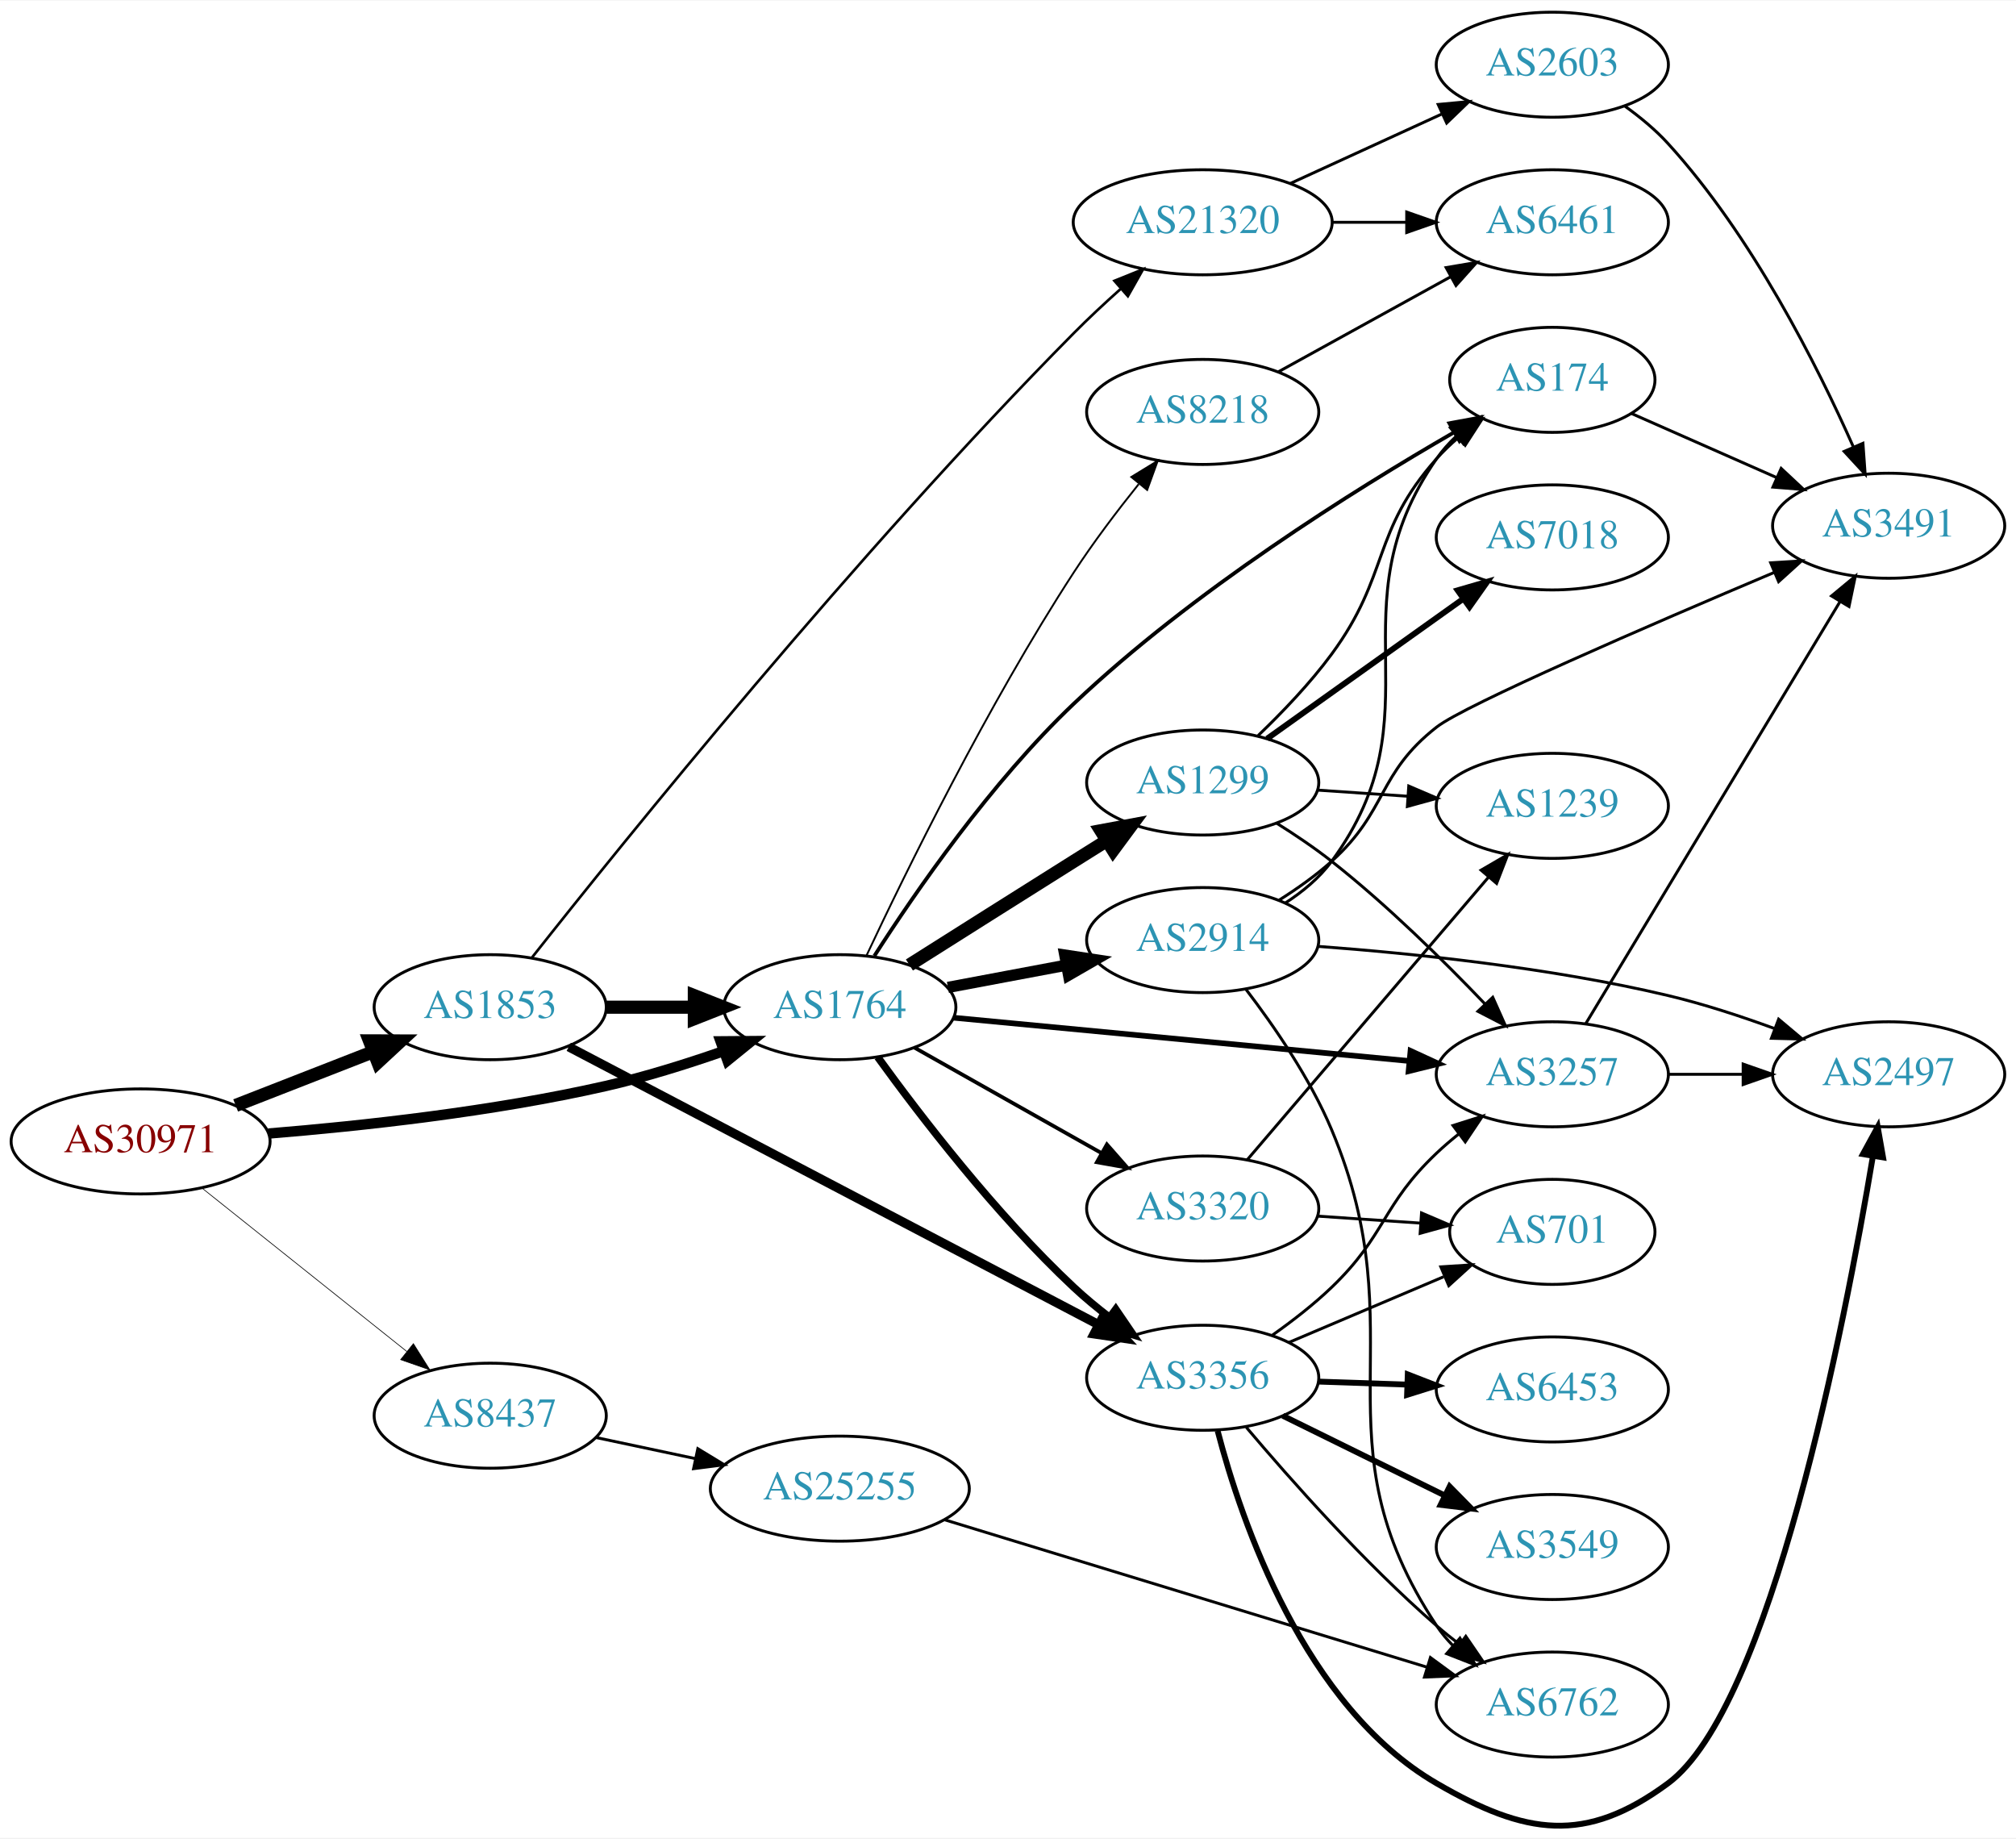
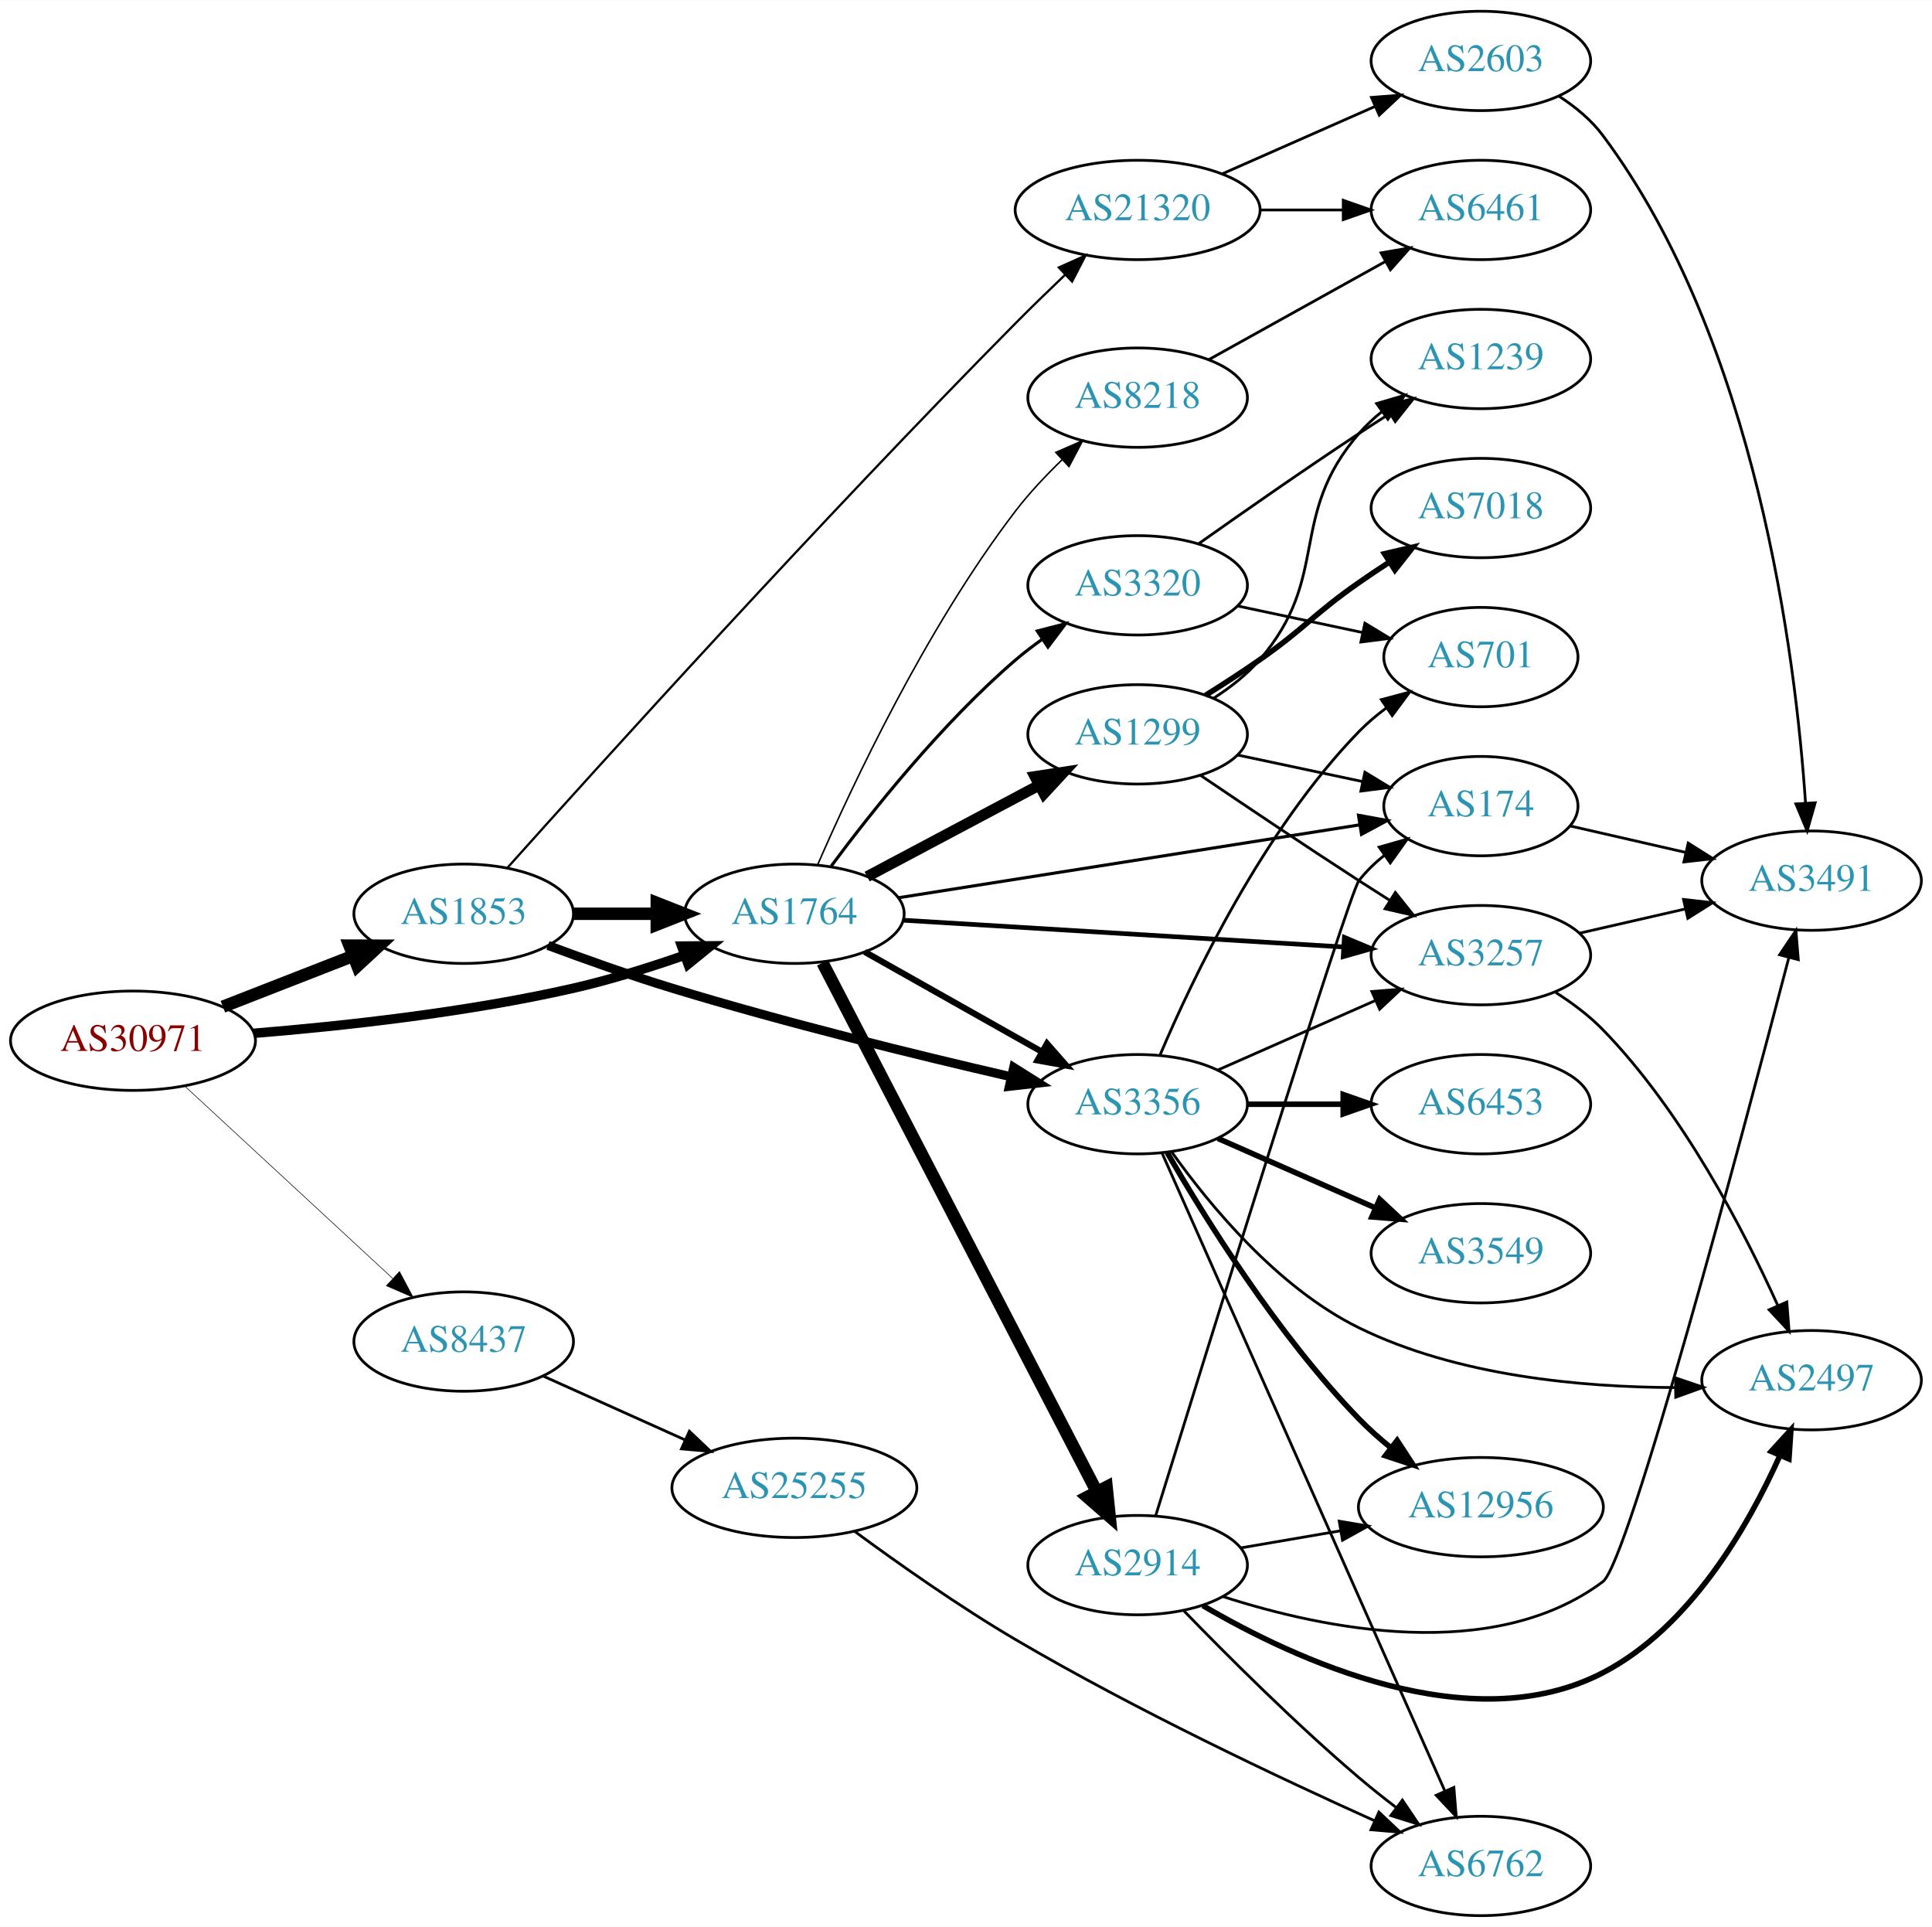
- <svg xmlns="http://www.w3.org/2000/svg" xmlns:xlink="http://www.w3.org/1999/xlink" width="691pt" height="630pt" viewBox="0.00 0.00 691.06 629.70">
-   <g id="graph0" class="graph" transform="scale(1 1) rotate(0) translate(4 625.696)">
-     <polygon fill="white" stroke="none" points="-4,4 -4,-625.696 687.055,-625.696 687.055,4 -4,4" />
+ <svg xmlns="http://www.w3.org/2000/svg" xmlns:xlink="http://www.w3.org/1999/xlink" width="700pt" height="698pt" viewBox="0.00 0.00 700.15 698.00">
+   <g id="graph0" class="graph" transform="scale(1 1) rotate(0) translate(4 694)">
+     <polygon fill="white" stroke="none" points="-4,4 -4,-694 696.155,-694 696.155,4 -4,4" />
    <g id="node1" class="node">
      <g id="a_node1">
        <a xlink:href="/asn/30971" xlink:title="AS30971 ~ Jakob-Haringer-Strasse 8 [AT]">
-           <ellipse fill="#ffffff" stroke="black" cx="44.196" cy="-234.696" rx="44.393" ry="18" />
-           <text text-anchor="middle" x="44.196" y="-230.996" font-family="Times,serif" font-size="14.00" fill="#880000">AS30971</text>
+           <ellipse fill="#ffffff" stroke="black" cx="44.196" cy="-317" rx="44.393" ry="18" />
+           <text text-anchor="middle" x="44.196" y="-313.3" font-family="Times,serif" font-size="14.00" fill="#880000">AS30971</text>
        </a>
      </g>
    </g>
    <g id="node2" class="node">
      <g id="a_node2">
        <a xlink:href="/asn/1764" xlink:title="AS1764 ~ NEXTLAYER-AS [AT]">
-           <ellipse fill="#ffffff" stroke="black" cx="283.881" cy="-280.696" rx="39.794" ry="18" />
-           <text text-anchor="middle" x="283.881" y="-276.996" font-family="Times,serif" font-size="14.00" fill="#2c94b3">AS1764</text>
+           <ellipse fill="#ffffff" stroke="black" cx="283.881" cy="-363" rx="39.794" ry="18" />
+           <text text-anchor="middle" x="283.881" y="-359.3" font-family="Times,serif" font-size="14.00" fill="#2c94b3">AS1764</text>
        </a>
      </g>
    </g>
    <g id="edge1" class="edge">
-       <path fill="none" stroke="black" stroke-width="3.553" d="M87.989,-237.39C120.121,-239.999 165.046,-244.896 203.685,-253.696 216.985,-256.726 231.183,-261.165 243.831,-265.573" />
-       <polygon fill="black" stroke="black" stroke-width="3.553" points="243,-268.993 253.595,-269.073 245.363,-262.404 243,-268.993" />
+       <path fill="none" stroke="black" stroke-width="3.429" d="M87.989,-319.694C120.121,-322.302 165.046,-327.199 203.685,-336 216.985,-339.029 231.183,-343.469 243.831,-347.876" />
+       <polygon fill="black" stroke="black" stroke-width="3.429" points="243,-351.297 253.595,-351.377 245.363,-344.707 243,-351.297" />
    </g>
    <g id="node3" class="node">
      <g id="a_node3">
        <a xlink:href="/asn/1853" xlink:title="AS1853 ~ ACOnet Backbone [AT]">
-           <ellipse fill="#ffffff" stroke="black" cx="164.039" cy="-280.696" rx="39.794" ry="18" />
-           <text text-anchor="middle" x="164.039" y="-276.996" font-family="Times,serif" font-size="14.00" fill="#2c94b3">AS1853</text>
+           <ellipse fill="#ffffff" stroke="black" cx="164.039" cy="-363" rx="39.794" ry="18" />
+           <text text-anchor="middle" x="164.039" y="-359.3" font-family="Times,serif" font-size="14.00" fill="#2c94b3">AS1853</text>
        </a>
      </g>
    </g>
    <g id="edge2" class="edge">
-       <path fill="none" stroke="black" stroke-width="4.5" d="M76.776,-247.024C91.205,-252.656 108.444,-259.386 123.706,-265.343" />
-       <polygon fill="black" stroke="black" stroke-width="4.5" points="122.652,-269.158 133.399,-269.127 125.516,-261.822 122.652,-269.158" />
+       <path fill="none" stroke="black" stroke-width="4.5" d="M76.776,-329.327C91.205,-334.96 108.444,-341.689 123.706,-347.646" />
+       <polygon fill="black" stroke="black" stroke-width="4.5" points="122.652,-351.462 133.399,-351.43 125.516,-344.126 122.652,-351.462" />
    </g>
    <g id="node4" class="node">
      <g id="a_node4">
        <a xlink:href="/asn/8437" xlink:title="AS8437 ~ Hutchison Drei Austria GmbH [AT]">
-           <ellipse fill="#ffffff" stroke="black" cx="164.039" cy="-140.696" rx="39.794" ry="18" />
-           <text text-anchor="middle" x="164.039" y="-136.996" font-family="Times,serif" font-size="14.00" fill="#2c94b3">AS8437</text>
+           <ellipse fill="#ffffff" stroke="black" cx="164.039" cy="-208" rx="39.794" ry="18" />
+           <text text-anchor="middle" x="164.039" y="-204.3" font-family="Times,serif" font-size="14.00" fill="#2c94b3">AS8437</text>
        </a>
      </g>
    </g>
    <g id="edge3" class="edge">
-       <path fill="none" stroke="black" stroke-width="0.237" d="M65.186,-218.751C84.518,-203.33 113.969,-179.838 135.512,-162.654" />
-       <polygon fill="black" stroke="black" stroke-width="0.237" points="137.708,-165.379 143.343,-156.407 133.343,-159.907 137.708,-165.379" />
+       <path fill="none" stroke="black" stroke-width="0.214" d="M63.094,-300.445C83.137,-281.906 115.754,-251.737 138.246,-230.933" />
+       <polygon fill="black" stroke="black" stroke-width="0.214" points="140.777,-233.359 145.742,-223.999 136.024,-228.22 140.777,-233.359" />
    </g>
    <g id="node5" class="node">
      <g id="a_node5">
-         <a xlink:href="/asn/8218" xlink:title="AS8218 ~ legacy Neotelecoms [FR]">
-           <ellipse fill="#ffffff" stroke="black" cx="408.273" cy="-484.696" rx="39.794" ry="18" />
-           <text text-anchor="middle" x="408.273" y="-480.996" font-family="Times,serif" font-size="14.00" fill="#2c94b3">AS8218</text>
+         <a xlink:href="/asn/174" xlink:title="AS174 ~ Cogent Communications [US]">
+           <ellipse fill="#ffffff" stroke="black" cx="532.666" cy="-402" rx="35.194" ry="18" />
+           <text text-anchor="middle" x="532.666" y="-398.3" font-family="Times,serif" font-size="14.00" fill="#2c94b3">AS174</text>
        </a>
      </g>
    </g>
    <g id="edge4" class="edge">
-       <path fill="none" stroke="black" stroke-width="0.643" d="M292.954,-298.242C306.316,-326.692 334.506,-384.279 364.077,-429.696 370.773,-439.979 378.914,-450.715 386.315,-459.943" />
-       <polygon fill="black" stroke="black" stroke-width="0.643" points="383.807,-462.405 392.843,-467.938 389.23,-457.979 383.807,-462.405" />
+       <path fill="none" stroke="black" stroke-width="1.125" d="M321.561,-368.797C366.219,-375.854 441.517,-387.754 488.803,-395.226" />
+       <polygon fill="black" stroke="black" stroke-width="1.125" points="488.313,-398.692 498.736,-396.796 489.405,-391.778 488.313,-398.692" />
    </g>
    <g id="node6" class="node">
      <g id="a_node6">
-         <a xlink:href="/asn/3257" xlink:title="AS3257 ~ GTT [DE]">
-           <ellipse fill="#ffffff" stroke="black" cx="528.116" cy="-257.696" rx="39.794" ry="18" />
-           <text text-anchor="middle" x="528.116" y="-253.996" font-family="Times,serif" font-size="14.00" fill="#2c94b3">AS3257</text>
+         <a xlink:href="/asn/2914" xlink:title="AS2914 ~ NTT America, Inc. [US]">
+           <ellipse fill="#ffffff" stroke="black" cx="408.273" cy="-127" rx="39.794" ry="18" />
+           <text text-anchor="middle" x="408.273" y="-123.3" font-family="Times,serif" font-size="14.00" fill="#2c94b3">AS2914</text>
        </a>
      </g>
    </g>
    <g id="edge5" class="edge">
-       <path fill="none" stroke="black" stroke-width="1.929" d="M322.73,-277.103C364.915,-273.097 433.219,-266.612 479.124,-262.253" />
-       <polygon fill="black" stroke="black" stroke-width="1.929" points="479.509,-265.733 489.134,-261.303 478.848,-258.764 479.509,-265.733" />
+       <path fill="none" stroke="black" stroke-width="4.5" d="M294.081,-345.262C315.397,-304.159 368.27,-202.207 393.479,-153.599" />
+       <polygon fill="black" stroke="black" stroke-width="4.5" points="397.026,-155.312 398.134,-144.622 390.035,-151.687 397.026,-155.312" />
    </g>
    <g id="node7" class="node">
      <g id="a_node7">
-         <a xlink:href="/asn/1299" xlink:title="AS1299 ~ Telia Carrier [EU]">
-           <ellipse fill="#ffffff" stroke="black" cx="408.273" cy="-357.696" rx="39.794" ry="18" />
-           <text text-anchor="middle" x="408.273" y="-353.996" font-family="Times,serif" font-size="14.00" fill="#2c94b3">AS1299</text>
+         <a xlink:href="/asn/3356" xlink:title="AS3356 ~ Level 3 Parent, LLC [US]">
+           <ellipse fill="#ffffff" stroke="black" cx="408.273" cy="-294" rx="39.794" ry="18" />
+           <text text-anchor="middle" x="408.273" y="-290.3" font-family="Times,serif" font-size="14.00" fill="#2c94b3">AS3356</text>
        </a>
      </g>
    </g>
    <g id="edge6" class="edge">
-       <path fill="none" stroke="black" stroke-width="4.5" d="M307.737,-295.165C323.547,-305.163 345.076,-318.76 364.077,-330.696 367.7,-332.972 371.496,-335.352 375.27,-337.715" />
-       <polygon fill="black" stroke="black" stroke-width="4.5" points="373.381,-341.177 383.947,-343.143 377.557,-334.501 373.381,-341.177" />
+       <path fill="none" stroke="black" stroke-width="2.25" d="M309.355,-349.203C327.745,-338.835 353.157,-324.509 373.484,-313.049" />
+       <polygon fill="black" stroke="black" stroke-width="2.25" points="375.43,-315.97 382.423,-308.01 371.993,-309.872 375.43,-315.97" />
    </g>
    <g id="node8" class="node">
      <g id="a_node8">
-         <a xlink:href="/asn/2914" xlink:title="AS2914 ~ NTT America, Inc. [US]">
-           <ellipse fill="#ffffff" stroke="black" cx="408.273" cy="-303.696" rx="39.794" ry="18" />
-           <text text-anchor="middle" x="408.273" y="-299.996" font-family="Times,serif" font-size="14.00" fill="#2c94b3">AS2914</text>
+         <a xlink:href="/asn/1299" xlink:title="AS1299 ~ Telia Carrier [EU]">
+           <ellipse fill="#ffffff" stroke="black" cx="408.273" cy="-428" rx="39.794" ry="18" />
+           <text text-anchor="middle" x="408.273" y="-424.3" font-family="Times,serif" font-size="14.00" fill="#2c94b3">AS1299</text>
        </a>
      </g>
    </g>
    <g id="edge7" class="edge">
-       <path fill="none" stroke="black" stroke-width="3.857" d="M320.941,-287.473C333.64,-289.859 348.087,-292.574 361.481,-295.091" />
-       <polygon fill="black" stroke="black" stroke-width="3.857" points="360.997,-298.561 371.471,-296.969 362.29,-291.682 360.997,-298.561" />
+       <path fill="none" stroke="black" stroke-width="3.938" d="M310.241,-376.468C328.254,-386.034 352.662,-398.997 372.492,-409.528" />
+       <polygon fill="black" stroke="black" stroke-width="3.938" points="371.052,-412.726 381.525,-414.326 374.335,-406.544 371.052,-412.726" />
    </g>
    <g id="node9" class="node">
      <g id="a_node9">
-         <a xlink:href="/asn/3356" xlink:title="AS3356 ~ Level 3 Parent, LLC [US]">
-           <ellipse fill="#ffffff" stroke="black" cx="408.273" cy="-153.696" rx="39.794" ry="18" />
-           <text text-anchor="middle" x="408.273" y="-149.996" font-family="Times,serif" font-size="14.00" fill="#2c94b3">AS3356</text>
+         <a xlink:href="/asn/3257" xlink:title="AS3257 ~ GTT [DE]">
+           <ellipse fill="#ffffff" stroke="black" cx="532.666" cy="-348" rx="39.794" ry="18" />
+           <text text-anchor="middle" x="532.666" y="-344.3" font-family="Times,serif" font-size="14.00" fill="#2c94b3">AS3257</text>
        </a>
      </g>
    </g>
    <g id="edge8" class="edge">
-       <path fill="none" stroke="black" stroke-width="2.571" d="M296.862,-263.61C311.434,-243.483 337.404,-209.633 364.077,-184.696 367.858,-181.162 372.054,-177.69 376.302,-174.42" />
-       <polygon fill="black" stroke="black" stroke-width="2.571" points="378.468,-177.173 384.442,-168.423 374.315,-171.537 378.468,-177.173" />
+       <path fill="none" stroke="black" stroke-width="1.688" d="M323.441,-360.656C366.418,-358.044 436.005,-353.814 482.772,-350.972" />
+       <polygon fill="black" stroke="black" stroke-width="1.688" points="483.201,-354.452 492.97,-350.352 482.776,-347.465 483.201,-354.452" />
    </g>
    <g id="node10" class="node">
      <g id="a_node10">
-         <a xlink:href="/asn/174" xlink:title="AS174 ~ Cogent Communications [US]">
-           <ellipse fill="#ffffff" stroke="black" cx="528.116" cy="-495.696" rx="35.194" ry="18" />
-           <text text-anchor="middle" x="528.116" y="-491.996" font-family="Times,serif" font-size="14.00" fill="#2c94b3">AS174</text>
+         <a xlink:href="/asn/3320" xlink:title="AS3320 ~ DTAG [DE]">
+           <ellipse fill="#ffffff" stroke="black" cx="408.273" cy="-482" rx="39.794" ry="18" />
+           <text text-anchor="middle" x="408.273" y="-478.3" font-family="Times,serif" font-size="14.00" fill="#2c94b3">AS3320</text>
        </a>
      </g>
    </g>
    <g id="edge9" class="edge">
-       <path fill="none" stroke="black" stroke-width="1.286" d="M295.717,-298.264C309.739,-320.123 335.753,-357.837 364.077,-384.696 404.677,-423.196 459.87,-457.77 494.488,-477.745" />
-       <polygon fill="black" stroke="black" stroke-width="1.286" points="492.83,-480.828 503.25,-482.743 496.298,-474.748 492.83,-480.828" />
+       <path fill="none" stroke="black" stroke-width="1.125" d="M297.258,-380.315C311.806,-399.91 337.372,-432.076 364.077,-455 367.087,-457.583 370.367,-460.09 373.731,-462.467" />
+       <polygon fill="black" stroke="black" stroke-width="1.125" points="371.897,-465.451 382.16,-468.082 375.778,-459.625 371.897,-465.451" />
    </g>
    <g id="node11" class="node">
      <g id="a_node11">
-         <a xlink:href="/asn/3320" xlink:title="AS3320 ~ DTAG [DE]">
-           <ellipse fill="#ffffff" stroke="black" cx="408.273" cy="-211.696" rx="39.794" ry="18" />
-           <text text-anchor="middle" x="408.273" y="-207.996" font-family="Times,serif" font-size="14.00" fill="#2c94b3">AS3320</text>
+         <a xlink:href="/asn/8218" xlink:title="AS8218 ~ legacy Neotelecoms [FR]">
+           <ellipse fill="#ffffff" stroke="black" cx="408.273" cy="-550" rx="39.794" ry="18" />
+           <text text-anchor="middle" x="408.273" y="-546.3" font-family="Times,serif" font-size="14.00" fill="#2c94b3">AS8218</text>
        </a>
      </g>
    </g>
    <g id="edge10" class="edge">
-       <path fill="none" stroke="black" stroke-width="1.286" d="M309.355,-266.899C327.745,-256.531 353.157,-242.205 373.484,-230.745" />
-       <polygon fill="black" stroke="black" stroke-width="1.286" points="375.43,-233.666 382.423,-225.706 371.993,-227.569 375.43,-233.666" />
+       <path fill="none" stroke="black" stroke-width="0.562" d="M292.286,-380.693C304.711,-409.274 331.612,-466.669 364.077,-509 369.032,-515.461 375.027,-521.827 380.952,-527.544" />
+       <polygon fill="black" stroke="black" stroke-width="0.562" points="378.626,-530.161 388.336,-534.399 383.388,-525.03 378.626,-530.161" />
+     </g>
+     <g id="edge33" class="edge">
+       <path fill="none" stroke="black" stroke-width="4.5" d="M203.951,-363C213.505,-363 223.854,-363 233.817,-363" />
+       <polygon fill="black" stroke="black" stroke-width="4.5" points="234.009,-366.938 244.009,-363 234.009,-359.063 234.009,-366.938" />
+     </g>
+     <g id="edge34" class="edge">
+       <path fill="none" stroke="black" stroke-width="3.273" d="M194.591,-351.528C208.213,-346.443 224.659,-340.587 239.685,-336 280.762,-323.459 328.318,-311.808 362.254,-303.974" />
+       <polygon fill="black" stroke="black" stroke-width="3.273" points="363.359,-307.312 372.326,-301.669 361.797,-300.488 363.359,-307.312" />
+     </g>
+     <g id="node22" class="node">
+       <g id="a_node22">
+         <a xlink:href="/asn/21320" xlink:title="AS21320 ~ GEANT Vereniging [EU]">
+           <ellipse fill="#ffffff" stroke="black" cx="408.273" cy="-618" rx="44.393" ry="18" />
+           <text text-anchor="middle" x="408.273" y="-614.3" font-family="Times,serif" font-size="14.00" fill="#2c94b3">AS21320</text>
+         </a>
+       </g>
+     </g>
+     <g id="edge35" class="edge">
+       <path fill="none" stroke="black" stroke-width="0.818" d="M179.928,-379.706C212.58,-416.183 293.222,-505.423 364.077,-577 369.806,-582.787 376.097,-588.893 382.064,-594.575" />
+       <polygon fill="black" stroke="black" stroke-width="0.818" points="379.708,-597.164 389.38,-601.488 384.516,-592.076 379.708,-597.164" />
+     </g>
+     <g id="node24" class="node">
+       <g id="a_node24">
+         <a xlink:href="/asn/25255" xlink:title="AS25255 ~ ==&gt; TELE2 AUSTRIA &lt;== [AT]">
+           <ellipse fill="#ffffff" stroke="black" cx="283.881" cy="-155" rx="44.393" ry="18" />
+           <text text-anchor="middle" x="283.881" y="-151.3" font-family="Times,serif" font-size="14.00" fill="#2c94b3">AS25255</text>
+         </a>
+       </g>
+     </g>
+     <g id="edge39" class="edge">
+       <path fill="none" stroke="black" d="M192.966,-195.44C208.214,-188.582 227.333,-179.983 244.016,-172.48" />
+       <polygon fill="black" stroke="black" points="245.826,-175.504 253.51,-168.21 242.954,-169.12 245.826,-175.504" />
+     </g>
+     <g id="node14" class="node">
+       <g id="a_node14">
+         <a xlink:href="/asn/3491" xlink:title="AS3491 ~ PCCW Global, Inc. [US]">
+           <ellipse fill="#ffffff" stroke="black" cx="652.508" cy="-375" rx="39.794" ry="18" />
+           <text text-anchor="middle" x="652.508" y="-371.3" font-family="Times,serif" font-size="14.00" fill="#2c94b3">AS3491</text>
+         </a>
+       </g>
+     </g>
+     <g id="edge31" class="edge">
+       <path fill="none" stroke="black" d="M564.936,-394.835C577.775,-391.894 592.88,-388.433 606.847,-385.233" />
+       <polygon fill="black" stroke="black" points="607.802,-388.605 616.768,-382.96 606.239,-381.781 607.802,-388.605" />
+     </g>
+     <g id="edge14" class="edge">
+       <path fill="none" stroke="black" d="M414.791,-144.842C432.157,-200.927 484.769,-370.238 488.469,-375 491.095,-378.378 494.27,-381.444 497.694,-384.194" />
+       <polygon fill="black" stroke="black" points="495.802,-387.142 505.993,-390.039 499.832,-381.419 495.802,-387.142" />
+     </g>
+     <g id="node12" class="node">
+       <g id="a_node12">
+         <a xlink:href="/asn/2497" xlink:title="AS2497 ~ Internet Initiative Japan Inc. [JP]">
+           <ellipse fill="#ffffff" stroke="black" cx="652.508" cy="-194" rx="39.794" ry="18" />
+           <text text-anchor="middle" x="652.508" y="-190.3" font-family="Times,serif" font-size="14.00" fill="#2c94b3">AS2497</text>
+         </a>
+       </g>
+     </g>
+     <g id="edge11" class="edge">
+       <path fill="none" stroke="black" stroke-width="2" d="M431.917,-112.344C465.317,-92.74 529.001,-63.167 576.862,-88 608.433,-104.381 629.47,-140.928 640.949,-166.504" />
+       <polygon fill="black" stroke="black" stroke-width="2" points="637.873,-168.212 645.017,-176.036 644.311,-165.464 637.873,-168.212" />
+     </g>
+     <g id="node13" class="node">
+       <g id="a_node13">
+         <a xlink:href="/asn/6762" xlink:title="AS6762 ~ TELECOM ITALIA SPARKLE S.p.A. [IT]">
+           <ellipse fill="#ffffff" stroke="black" cx="532.666" cy="-18" rx="39.794" ry="18" />
+           <text text-anchor="middle" x="532.666" y="-14.3" font-family="Times,serif" font-size="14.00" fill="#2c94b3">AS6762</text>
+         </a>
+       </g>
+     </g>
+     <g id="edge12" class="edge">
+       <path fill="none" stroke="black" d="M425.055,-110.414C440.626,-94.355 465.383,-69.623 488.469,-50 492.736,-46.373 497.376,-42.689 501.979,-39.173" />
+       <polygon fill="black" stroke="black" points="504.223,-41.866 510.137,-33.075 500.032,-36.259 504.223,-41.866" />
+     </g>
+     <g id="edge13" class="edge">
+       <path fill="none" stroke="black" d="M439.249,-115.589C475.618,-103.868 537.003,-91.17 576.862,-121 586.164,-127.962 627.356,-282.447 644.246,-347.023" />
+       <polygon fill="black" stroke="black" points="640.92,-348.138 646.831,-356.93 647.693,-346.371 640.92,-348.138" />
+     </g>
+     <g id="node15" class="node">
+       <g id="a_node15">
+         <a xlink:href="/asn/12956" xlink:title="AS12956 ~ TELXIUS [ES]">
+           <ellipse fill="#ffffff" stroke="black" cx="532.666" cy="-148" rx="44.393" ry="18" />
+           <text text-anchor="middle" x="532.666" y="-144.3" font-family="Times,serif" font-size="14.00" fill="#2c94b3">AS12956</text>
+         </a>
+       </g>
+     </g>
+     <g id="edge15" class="edge">
+       <path fill="none" stroke="black" d="M445.664,-133.244C457.004,-135.19 469.713,-137.37 481.808,-139.446" />
+       <polygon fill="black" stroke="black" points="481.334,-142.915 491.782,-141.157 482.518,-136.016 481.334,-142.915" />
+     </g>
+     <g id="edge21" class="edge">
+       <path fill="none" stroke="black" d="M437.353,-306.389C454.3,-313.866 476.098,-323.483 494.467,-331.588" />
+       <polygon fill="black" stroke="black" points="493.155,-334.834 503.717,-335.669 495.981,-328.43 493.155,-334.834" />
+     </g>
+     <g id="edge19" class="edge">
+       <path fill="none" stroke="black" d="M420.643,-276.685C434.267,-257.533 458.986,-227.473 488.469,-213 524.171,-195.474 569.402,-191.411 603.161,-191.34" />
+       <polygon fill="black" stroke="black" points="603.214,-194.84 613.247,-191.435 603.281,-187.84 603.214,-194.84" />
+     </g>
+     <g id="edge22" class="edge">
+       <path fill="none" stroke="black" d="M417.116,-276.315C437.92,-229.4 494.625,-101.529 519.591,-45.229" />
+       <polygon fill="black" stroke="black" points="522.876,-46.455 523.73,-35.895 516.477,-43.617 522.876,-46.455" />
+     </g>
+     <g id="edge18" class="edge">
+       <path fill="none" stroke="black" stroke-width="2" d="M418.99,-276.479C432.58,-252.91 458.938,-210.444 488.469,-180 492.033,-176.326 496.053,-172.758 500.169,-169.418" />
+       <polygon fill="black" stroke="black" stroke-width="2" points="502.317,-172.182 508.109,-163.31 498.049,-166.633 502.317,-172.182" />
+     </g>
+     <g id="node16" class="node">
+       <g id="a_node16">
+         <a xlink:href="/asn/6453" xlink:title="AS6453 ~ TATA COMMUNICATIONS (AMERICA) INC [US]">
+           <ellipse fill="#ffffff" stroke="black" cx="532.666" cy="-294" rx="39.794" ry="18" />
+           <text text-anchor="middle" x="532.666" y="-290.3" font-family="Times,serif" font-size="14.00" fill="#2c94b3">AS6453</text>
+         </a>
+       </g>
+     </g>
+     <g id="edge16" class="edge">
+       <path fill="none" stroke="black" stroke-width="2" d="M447.999,-294C458.937,-294 470.988,-294 482.454,-294" />
+       <polygon fill="black" stroke="black" stroke-width="2" points="482.772,-297.5 492.772,-294 482.772,-290.5 482.772,-297.5" />
+     </g>
+     <g id="node17" class="node">
+       <g id="a_node17">
+         <a xlink:href="/asn/3549" xlink:title="AS3549 ~ Level 3 Parent, LLC [US]">
+           <ellipse fill="#ffffff" stroke="black" cx="532.666" cy="-240" rx="39.794" ry="18" />
+           <text text-anchor="middle" x="532.666" y="-236.3" font-family="Times,serif" font-size="14.00" fill="#2c94b3">AS3549</text>
+         </a>
+       </g>
+     </g>
+     <g id="edge17" class="edge">
+       <path fill="none" stroke="black" stroke-width="2" d="M437.353,-281.611C454.3,-274.134 476.098,-264.517 494.467,-256.412" />
+       <polygon fill="black" stroke="black" stroke-width="2" points="495.981,-259.57 503.717,-252.331 493.155,-253.166 495.981,-259.57" />
+     </g>
+     <g id="node18" class="node">
+       <g id="a_node18">
+         <a xlink:href="/asn/701" xlink:title="AS701 ~ UUNET [US]">
+           <ellipse fill="#ffffff" stroke="black" cx="532.666" cy="-456" rx="35.194" ry="18" />
+           <text text-anchor="middle" x="532.666" y="-452.3" font-family="Times,serif" font-size="14.00" fill="#2c94b3">AS701</text>
+         </a>
+       </g>
+     </g>
+     <g id="edge20" class="edge">
+       <path fill="none" stroke="black" d="M416.464,-311.975C428.231,-339.682 453.805,-393.348 488.469,-429 491.452,-432.067 494.849,-434.94 498.399,-437.581" />
+       <polygon fill="black" stroke="black" points="496.594,-440.586 506.833,-443.308 500.526,-434.795 496.594,-440.586" />
+     </g>
+     <g id="edge24" class="edge">
+       <path fill="none" stroke="black" d="M444.674,-420.48C458.785,-417.482 475.136,-414.009 489.828,-410.888" />
+       <polygon fill="black" stroke="black" points="490.631,-414.295 499.686,-408.794 489.177,-407.448 490.631,-414.295" />
+     </g>
+     <g id="edge26" class="edge">
+       <path fill="none" stroke="black" d="M431.002,-413.194C446.848,-402.462 468.883,-387.671 488.469,-375 492.061,-372.676 495.838,-370.267 499.602,-367.886" />
+       <polygon fill="black" stroke="black" points="501.663,-370.725 508.267,-362.441 497.938,-364.799 501.663,-370.725" />
+     </g>
+     <g id="node19" class="node">
+       <g id="a_node19">
+         <a xlink:href="/asn/7018" xlink:title="AS7018 ~ AT&amp;T Services, Inc. [US]">
+           <ellipse fill="#ffffff" stroke="black" cx="532.666" cy="-510" rx="39.794" ry="18" />
+           <text text-anchor="middle" x="532.666" y="-506.3" font-family="Times,serif" font-size="14.00" fill="#2c94b3">AS7018</text>
+         </a>
+       </g>
+     </g>
+     <g id="edge23" class="edge">
+       <path fill="none" stroke="black" stroke-width="2" d="M432.872,-442.143C439.314,-446.168 446.235,-450.644 452.469,-455 469.085,-466.609 471.854,-471.391 488.469,-483 491.976,-485.45 495.7,-487.939 499.434,-490.363" />
+       <polygon fill="black" stroke="black" stroke-width="2" points="497.751,-493.441 508.067,-495.857 501.509,-487.535 497.751,-493.441" />
+     </g>
+     <g id="node20" class="node">
+       <g id="a_node20">
+         <a xlink:href="/asn/1239" xlink:title="AS1239 ~ Sprint [US]">
+           <ellipse fill="#ffffff" stroke="black" cx="532.666" cy="-564" rx="39.794" ry="18" />
+           <text text-anchor="middle" x="532.666" y="-560.3" font-family="Times,serif" font-size="14.00" fill="#2c94b3">AS1239</text>
+         </a>
+       </g>
+     </g>
+     <g id="edge25" class="edge">
+       <path fill="none" stroke="black" d="M435.889,-441.149C441.888,-445.004 447.842,-449.648 452.469,-455 478.502,-485.108 462.437,-506.892 488.469,-537 490.928,-539.843 493.76,-542.487 496.775,-544.918" />
+       <polygon fill="black" stroke="black" points="494.883,-547.868 505.05,-550.851 498.962,-542.179 494.883,-547.868" />
+     </g>
+     <g id="edge27" class="edge">
+       <path fill="none" stroke="black" d="M559.847,-334.452C565.859,-330.609 571.927,-326.071 576.862,-321 605.614,-291.453 627.755,-248.759 640.209,-221.192" />
+       <polygon fill="black" stroke="black" points="643.53,-222.335 644.354,-211.772 637.123,-219.516 643.53,-222.335" />
+     </g>
+     <g id="edge28" class="edge">
+       <path fill="none" stroke="black" d="M568.385,-355.955C580.385,-358.704 594.006,-361.825 606.698,-364.733" />
+       <polygon fill="black" stroke="black" points="606.101,-368.187 616.63,-367.009 607.664,-361.364 606.101,-368.187" />
+     </g>
+     <g id="edge30" class="edge">
+       <path fill="none" stroke="black" d="M444.674,-474.48C458.785,-471.482 475.136,-468.009 489.828,-464.888" />
+       <polygon fill="black" stroke="black" points="490.631,-468.295 499.686,-462.794 489.177,-461.448 490.631,-468.295" />
    </g>
    <g id="edge29" class="edge">
-       <path fill="none" stroke="black" stroke-width="4.5" d="M203.951,-280.696C213.505,-280.696 223.854,-280.696 233.817,-280.696" />
-       <polygon fill="black" stroke="black" stroke-width="4.5" points="234.009,-284.634 244.009,-280.696 234.009,-276.759 234.009,-284.634" />
-     </g>
-     <g id="edge27" class="edge">
-       <path fill="none" stroke="black" stroke-width="3.15" d="M190.962,-267.105C234.762,-244.141 323.433,-197.653 372.554,-171.899" />
-       <polygon fill="black" stroke="black" stroke-width="3.15" points="374.305,-174.933 381.536,-167.19 371.055,-168.734 374.305,-174.933" />
+       <path fill="none" stroke="black" d="M430.26,-496.987C446.114,-508.207 468.483,-523.825 488.469,-537 492.041,-539.355 495.806,-541.784 499.562,-544.174" />
+       <polygon fill="black" stroke="black" points="497.893,-547.26 508.219,-549.632 501.626,-541.338 497.893,-547.26" />
    </g>
    <g id="node21" class="node">
      <g id="a_node21">
-         <a xlink:href="/asn/21320" xlink:title="AS21320 ~ GEANT Vereniging [EU]">
-           <ellipse fill="#ffffff" stroke="black" cx="408.273" cy="-549.696" rx="44.393" ry="18" />
-           <text text-anchor="middle" x="408.273" y="-545.996" font-family="Times,serif" font-size="14.00" fill="#2c94b3">AS21320</text>
-         </a>
-       </g>
-     </g>
-     <g id="edge28" class="edge">
-       <path fill="none" stroke="black" stroke-width="0.9" d="M178.288,-297.63C209.213,-336.797 289.225,-436.071 364.077,-511.696 369.081,-516.752 374.644,-521.936 380.068,-526.785" />
-       <polygon fill="black" stroke="black" stroke-width="0.9" points="378.007,-529.633 387.833,-533.597 382.623,-524.371 378.007,-529.633" />
+         <a xlink:href="/asn/6461" xlink:title="AS6461 ~ Zayo Bandwidth [US]">
+           <ellipse fill="#ffffff" stroke="black" cx="532.666" cy="-618" rx="39.794" ry="18" />
+           <text text-anchor="middle" x="532.666" y="-614.3" font-family="Times,serif" font-size="14.00" fill="#2c94b3">AS6461</text>
+         </a>
+       </g>
+     </g>
+     <g id="edge32" class="edge">
+       <path fill="none" stroke="black" d="M434.041,-563.761C452.456,-573.992 477.789,-588.066 498.034,-599.315" />
+       <polygon fill="black" stroke="black" points="496.493,-602.462 506.934,-604.26 499.893,-596.343 496.493,-602.462" />
+     </g>
+     <g id="edge36" class="edge">
+       <path fill="none" stroke="black" d="M452.769,-618C462.458,-618 472.795,-618 482.687,-618" />
+       <polygon fill="black" stroke="black" points="482.79,-621.5 492.79,-618 482.79,-614.5 482.79,-621.5" />
    </g>
    <g id="node23" class="node">
      <g id="a_node23">
-         <a xlink:href="/asn/25255" xlink:title="AS25255 ~ ==&gt; TELE2 AUSTRIA &lt;== [AT]">
-           <ellipse fill="#ffffff" stroke="black" cx="283.881" cy="-115.696" rx="44.393" ry="18" />
-           <text text-anchor="middle" x="283.881" y="-111.996" font-family="Times,serif" font-size="14.00" fill="#2c94b3">AS25255</text>
+         <a xlink:href="/asn/2603" xlink:title="AS2603 ~ NORDUnet [NO]">
+           <ellipse fill="#ffffff" stroke="black" cx="532.666" cy="-672" rx="39.794" ry="18" />
+           <text text-anchor="middle" x="532.666" y="-668.3" font-family="Times,serif" font-size="14.00" fill="#2c94b3">AS2603</text>
        </a>
      </g>
    </g>
    <g id="edge37" class="edge">
-       <path fill="none" stroke="black" d="M200.395,-133.196C211.092,-130.926 223.03,-128.394 234.427,-125.976" />
-       <polygon fill="black" stroke="black" points="235.204,-129.389 244.259,-123.89 233.751,-122.542 235.204,-129.389" />
-     </g>
-     <g id="node12" class="node">
-       <g id="a_node12">
-         <a xlink:href="/asn/6461" xlink:title="AS6461 ~ Zayo Bandwidth [US]">
-           <ellipse fill="#ffffff" stroke="black" cx="528.116" cy="-549.696" rx="39.794" ry="18" />
-           <text text-anchor="middle" x="528.116" y="-545.996" font-family="Times,serif" font-size="14.00" fill="#2c94b3">AS6461</text>
-         </a>
-       </g>
-     </g>
-     <g id="edge11" class="edge">
-       <path fill="none" stroke="black" d="M434.265,-498.481C451.451,-507.961 474.479,-520.663 493.302,-531.045" />
-       <polygon fill="black" stroke="black" points="491.714,-534.166 502.161,-535.931 495.095,-528.037 491.714,-534.166" />
-     </g>
-     <g id="node18" class="node">
-       <g id="a_node18">
-         <a xlink:href="/asn/2497" xlink:title="AS2497 ~ Internet Initiative Japan Inc. [JP]">
-           <ellipse fill="#ffffff" stroke="black" cx="643.409" cy="-257.696" rx="39.794" ry="18" />
-           <text text-anchor="middle" x="643.409" y="-253.996" font-family="Times,serif" font-size="14.00" fill="#2c94b3">AS2497</text>
-         </a>
-       </g>
-     </g>
-     <g id="edge25" class="edge">
-       <path fill="none" stroke="black" d="M567.788,-257.696C575.991,-257.696 584.755,-257.696 593.287,-257.696" />
-       <polygon fill="black" stroke="black" points="593.526,-261.197 603.526,-257.696 593.526,-254.197 593.526,-261.197" />
-     </g>
-     <g id="node20" class="node">
-       <g id="a_node20">
-         <a xlink:href="/asn/3491" xlink:title="AS3491 ~ PCCW Global, Inc. [US]">
-           <ellipse fill="#ffffff" stroke="black" cx="643.409" cy="-445.696" rx="39.794" ry="18" />
-           <text text-anchor="middle" x="643.409" y="-441.996" font-family="Times,serif" font-size="14.00" fill="#2c94b3">AS3491</text>
-         </a>
-       </g>
-     </g>
-     <g id="edge24" class="edge">
-       <path fill="none" stroke="black" d="M539.571,-275.046C559.552,-308.203 603.258,-380.728 626.743,-419.7" />
-       <polygon fill="black" stroke="black" points="623.82,-421.63 631.979,-428.389 629.815,-418.017 623.82,-421.63" />
-     </g>
-     <g id="edge15" class="edge">
-       <path fill="none" stroke="black" d="M433.662,-343.729C439.972,-339.775 446.63,-335.289 452.469,-330.696 471.397,-315.81 490.781,-296.716 505.052,-281.79" />
-       <polygon fill="black" stroke="black" points="507.7,-284.084 512.019,-274.409 502.609,-279.279 507.7,-284.084" />
-     </g>
-     <g id="edge16" class="edge">
-       <path fill="none" stroke="black" d="M427.294,-373.809C435.548,-381.725 445.107,-391.697 452.469,-401.696 472.511,-428.919 466.002,-443.439 488.469,-468.696 490.7,-471.204 493.207,-473.6 495.845,-475.858" />
-       <polygon fill="black" stroke="black" points="493.959,-478.823 504.007,-482.182 498.246,-473.29 493.959,-478.823" />
-     </g>
-     <g id="node14" class="node">
-       <g id="a_node14">
-         <a xlink:href="/asn/1239" xlink:title="AS1239 ~ Sprint [US]">
-           <ellipse fill="#ffffff" stroke="black" cx="528.116" cy="-349.696" rx="39.794" ry="18" />
-           <text text-anchor="middle" x="528.116" y="-345.996" font-family="Times,serif" font-size="14.00" fill="#2c94b3">AS1239</text>
-         </a>
-       </g>
-     </g>
-     <g id="edge17" class="edge">
-       <path fill="none" stroke="black" d="M447.533,-355.099C457.413,-354.428 468.179,-353.698 478.509,-352.996" />
-       <polygon fill="black" stroke="black" points="478.905,-356.478 488.645,-352.308 478.43,-349.494 478.905,-356.478" />
-     </g>
-     <g id="node15" class="node">
-       <g id="a_node15">
-         <a xlink:href="/asn/7018" xlink:title="AS7018 ~ AT&amp;T Services, Inc. [US]">
-           <ellipse fill="#ffffff" stroke="black" cx="528.116" cy="-441.696" rx="39.794" ry="18" />
-           <text text-anchor="middle" x="528.116" y="-437.996" font-family="Times,serif" font-size="14.00" fill="#2c94b3">AS7018</text>
-         </a>
-       </g>
-     </g>
-     <g id="edge14" class="edge">
-       <path fill="none" stroke="black" stroke-width="2" d="M430.341,-372.714C449.077,-386.069 476.668,-405.737 497.601,-420.658" />
-       <polygon fill="black" stroke="black" stroke-width="2" points="495.659,-423.571 505.833,-426.526 499.722,-417.871 495.659,-423.571" />
-     </g>
-     <g id="edge35" class="edge">
-       <path fill="none" stroke="black" d="M436.511,-316.35C442.491,-320.22 448.28,-324.995 452.469,-330.696 490.001,-381.777 452.257,-416.673 488.469,-468.696 490.387,-471.451 492.681,-474.015 495.182,-476.38" />
-       <polygon fill="black" stroke="black" points="493.176,-479.26 503.139,-482.867 497.6,-473.835 493.176,-479.26" />
-     </g>
-     <g id="edge33" class="edge">
-       <path fill="none" stroke="black" d="M447.811,-301.538C480.173,-299.142 527.454,-294.27 567.762,-284.696 579.914,-281.81 592.816,-277.584 604.416,-273.328" />
-       <polygon fill="black" stroke="black" points="605.693,-276.587 613.807,-269.775 603.216,-270.04 605.693,-276.587" />
-     </g>
-     <g id="node19" class="node">
-       <g id="a_node19">
-         <a xlink:href="/asn/6762" xlink:title="AS6762 ~ TELECOM ITALIA SPARKLE S.p.A. [IT]">
-           <ellipse fill="#ffffff" stroke="black" cx="528.116" cy="-41.697" rx="39.794" ry="18" />
-           <text text-anchor="middle" x="528.116" y="-37.996" font-family="Times,serif" font-size="14.00" fill="#2c94b3">AS6762</text>
-         </a>
-       </g>
-     </g>
-     <g id="edge34" class="edge">
-       <path fill="none" stroke="black" d="M423.114,-286.794C432.719,-274.24 445.072,-256.311 452.469,-238.696 482.375,-167.49 445.833,-133.092 488.469,-68.697 490.079,-66.265 491.989,-63.988 494.085,-61.868" />
-       <polygon fill="black" stroke="black" points="496.453,-64.448 501.759,-55.278 491.892,-59.138 496.453,-64.448" />
-     </g>
-     <g id="edge36" class="edge">
-       <path fill="none" stroke="black" d="M434.542,-317.438C440.709,-321.332 447.079,-325.846 452.469,-330.696 471.768,-348.061 468.025,-360.696 488.469,-376.696 498.178,-384.295 561.715,-411.749 604.068,-429.652" />
-       <polygon fill="black" stroke="black" points="602.97,-432.987 613.544,-433.648 605.69,-426.537 602.97,-432.987" />
-     </g>
-     <g id="edge22" class="edge">
-       <path fill="none" stroke="black" d="M432.198,-168.325C439.039,-173.161 446.341,-178.818 452.469,-184.696 471.204,-202.668 469.621,-212.844 488.469,-230.696 490.846,-232.948 493.424,-235.155 496.082,-237.276" />
-       <polygon fill="black" stroke="black" points="494.073,-240.145 504.174,-243.343 498.272,-234.544 494.073,-240.145" />
-     </g>
-     <g id="node13" class="node">
-       <g id="a_node13">
-         <a xlink:href="/asn/701" xlink:title="AS701 ~ UUNET [US]">
-           <ellipse fill="#ffffff" stroke="black" cx="528.116" cy="-203.696" rx="35.194" ry="18" />
-           <text text-anchor="middle" x="528.116" y="-199.996" font-family="Times,serif" font-size="14.00" fill="#2c94b3">AS701</text>
-         </a>
-       </g>
-     </g>
-     <g id="edge23" class="edge">
-       <path fill="none" stroke="black" d="M437.8,-165.8C453.743,-172.565 473.776,-181.064 490.826,-188.299" />
-       <polygon fill="black" stroke="black" points="489.895,-191.706 500.468,-192.39 492.629,-185.262 489.895,-191.706" />
-     </g>
-     <g id="node16" class="node">
-       <g id="a_node16">
-         <a xlink:href="/asn/3549" xlink:title="AS3549 ~ Level 3 Parent, LLC [US]">
-           <ellipse fill="#ffffff" stroke="black" cx="528.116" cy="-95.697" rx="39.794" ry="18" />
-           <text text-anchor="middle" x="528.116" y="-91.996" font-family="Times,serif" font-size="14.00" fill="#2c94b3">AS3549</text>
-         </a>
-       </g>
-     </g>
-     <g id="edge18" class="edge">
-       <path fill="none" stroke="black" stroke-width="2" d="M435.72,-140.68C452.131,-132.603 473.43,-122.12 491.338,-113.305" />
-       <polygon fill="black" stroke="black" stroke-width="2" points="492.924,-116.426 500.35,-108.87 489.833,-110.146 492.924,-116.426" />
-     </g>
-     <g id="node17" class="node">
-       <g id="a_node17">
-         <a xlink:href="/asn/6453" xlink:title="AS6453 ~ TATA COMMUNICATIONS (AMERICA) INC [US]">
-           <ellipse fill="#ffffff" stroke="black" cx="528.116" cy="-149.696" rx="39.794" ry="18" />
-           <text text-anchor="middle" x="528.116" y="-145.996" font-family="Times,serif" font-size="14.00" fill="#2c94b3">AS6453</text>
-         </a>
-       </g>
-     </g>
-     <g id="edge19" class="edge">
-       <path fill="none" stroke="black" stroke-width="2" d="M447.859,-152.387C457.626,-152.055 468.242,-151.695 478.437,-151.349" />
-       <polygon fill="black" stroke="black" stroke-width="2" points="478.568,-154.846 488.443,-151.009 478.33,-147.85 478.568,-154.846" />
-     </g>
-     <g id="edge20" class="edge">
-       <path fill="none" stroke="black" stroke-width="2" d="M413.382,-135.537C421.547,-104.266 443.084,-41.073 488.469,-14.697 518.939,3.011 539.419,6.247 567.762,-14.697 602.848,-40.622 628.26,-171.423 638.016,-229.658" />
-       <polygon fill="black" stroke="black" stroke-width="2" points="634.582,-230.344 639.655,-239.646 641.49,-229.211 634.582,-230.344" />
-     </g>
-     <g id="edge21" class="edge">
-       <path fill="none" stroke="black" d="M423.209,-136.73C438.33,-118.822 463.651,-90.257 488.469,-68.697 490.941,-66.549 493.584,-64.414 496.284,-62.339" />
-       <polygon fill="black" stroke="black" points="498.455,-65.087 504.442,-56.345 494.311,-59.446 498.455,-65.087" />
-     </g>
-     <g id="edge26" class="edge">
-       <path fill="none" stroke="black" d="M555.392,-484.1C570.146,-477.589 588.802,-469.355 605.052,-462.183" />
-       <polygon fill="black" stroke="black" points="606.559,-465.344 614.295,-458.104 603.733,-458.94 606.559,-465.344" />
-     </g>
-     <g id="edge12" class="edge">
-       <path fill="none" stroke="black" d="M447.533,-209.099C458.865,-208.33 471.364,-207.481 483.032,-206.689" />
-       <polygon fill="black" stroke="black" points="483.282,-210.18 493.022,-206.011 482.808,-203.196 483.282,-210.18" />
-     </g>
-     <g id="edge13" class="edge">
-       <path fill="none" stroke="black" d="M423.488,-228.342C444.103,-252.484 482.43,-297.367 506.252,-325.263" />
-       <polygon fill="black" stroke="black" points="503.695,-327.66 512.851,-332.991 509.019,-323.114 503.695,-327.66" />
-     </g>
-     <g id="edge31" class="edge">
-       <path fill="none" stroke="black" d="M452.484,-549.696C460.797,-549.696 469.56,-549.696 478.042,-549.696" />
-       <polygon fill="black" stroke="black" points="478.201,-553.197 488.201,-549.696 478.201,-546.197 478.201,-553.197" />
-     </g>
-     <g id="node22" class="node">
-       <g id="a_node22">
-         <a xlink:href="/asn/2603" xlink:title="AS2603 ~ NORDUnet [NO]">
-           <ellipse fill="#ffffff" stroke="black" cx="528.116" cy="-603.696" rx="39.794" ry="18" />
-           <text text-anchor="middle" x="528.116" y="-599.996" font-family="Times,serif" font-size="14.00" fill="#2c94b3">AS2603</text>
-         </a>
-       </g>
-     </g>
-     <g id="edge30" class="edge">
-       <path fill="none" stroke="black" d="M438.403,-563.045C454.014,-570.198 473.412,-579.087 490.084,-586.727" />
-       <polygon fill="black" stroke="black" points="488.987,-590.074 499.536,-591.058 491.903,-583.71 488.987,-590.074" />
-     </g>
-     <g id="edge32" class="edge">
-       <path fill="none" stroke="black" d="M552.946,-589.53C558.192,-585.762 563.46,-581.413 567.762,-576.696 596.481,-545.21 618.862,-500.79 631.351,-472.621" />
-       <polygon fill="black" stroke="black" points="634.59,-473.95 635.351,-463.383 628.166,-471.169 634.59,-473.95" />
+       <path fill="none" stroke="black" d="M438.901,-631.072C455.496,-638.393 476.355,-647.597 494.088,-655.421" />
+       <polygon fill="black" stroke="black" points="493.01,-658.77 503.572,-659.605 495.836,-652.366 493.01,-658.77" />
    </g>
    <g id="edge38" class="edge">
-       <path fill="none" stroke="black" d="M319.846,-105.015C363.544,-91.666 438.265,-68.839 485.048,-54.548" />
-       <polygon fill="black" stroke="black" points="486.331,-57.816 494.872,-51.547 484.285,-51.121 486.331,-57.816" />
+       <path fill="none" stroke="black" d="M560.844,-659.303C566.826,-655.434 572.631,-650.671 576.862,-645 632.654,-570.213 646.746,-455.878 650.305,-403.275" />
+       <polygon fill="black" stroke="black" points="653.815,-403.214 650.916,-393.023 646.828,-402.797 653.815,-403.214" />
+     </g>
+     <g id="edge40" class="edge">
+       <path fill="none" stroke="black" d="M305.815,-139.155C321.455,-127.644 343.58,-112.038 364.077,-100 407.351,-74.585 459.629,-49.898 494.163,-34.367" />
+       <polygon fill="black" stroke="black" points="495.707,-37.51 503.41,-30.236 492.852,-31.119 495.707,-37.51" />
    </g>
  </g>
</svg>
